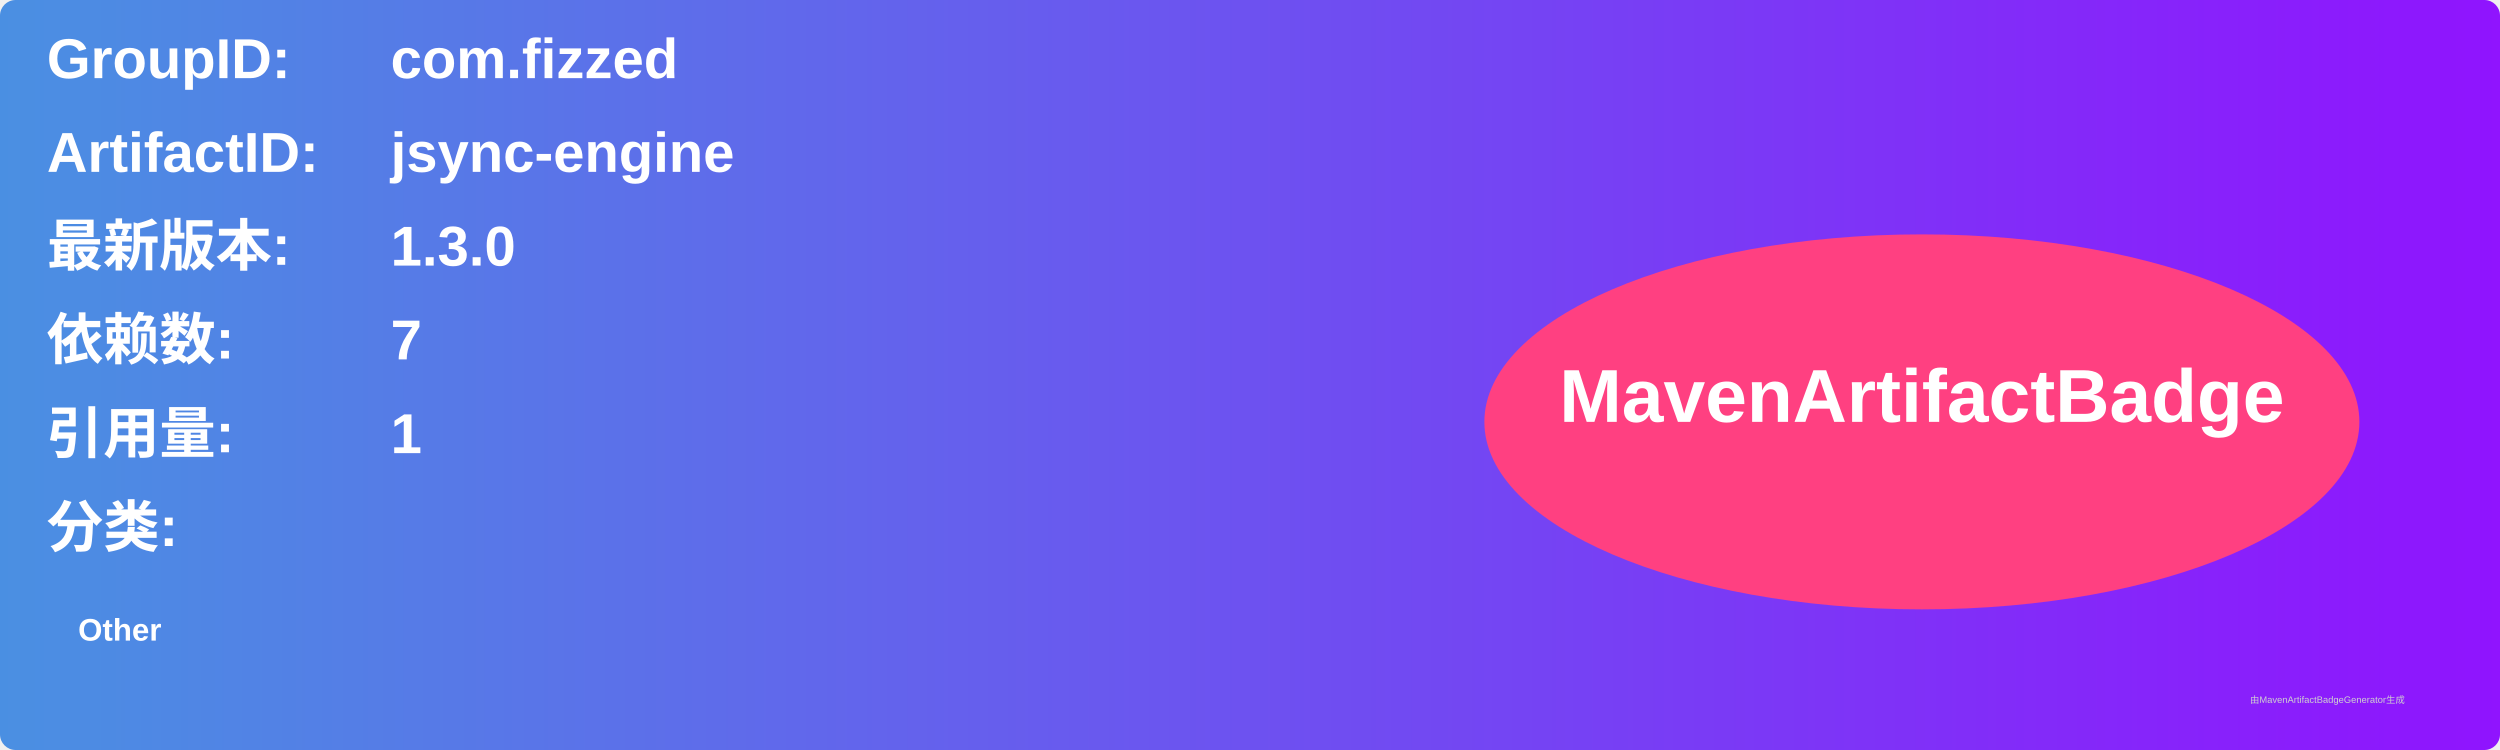
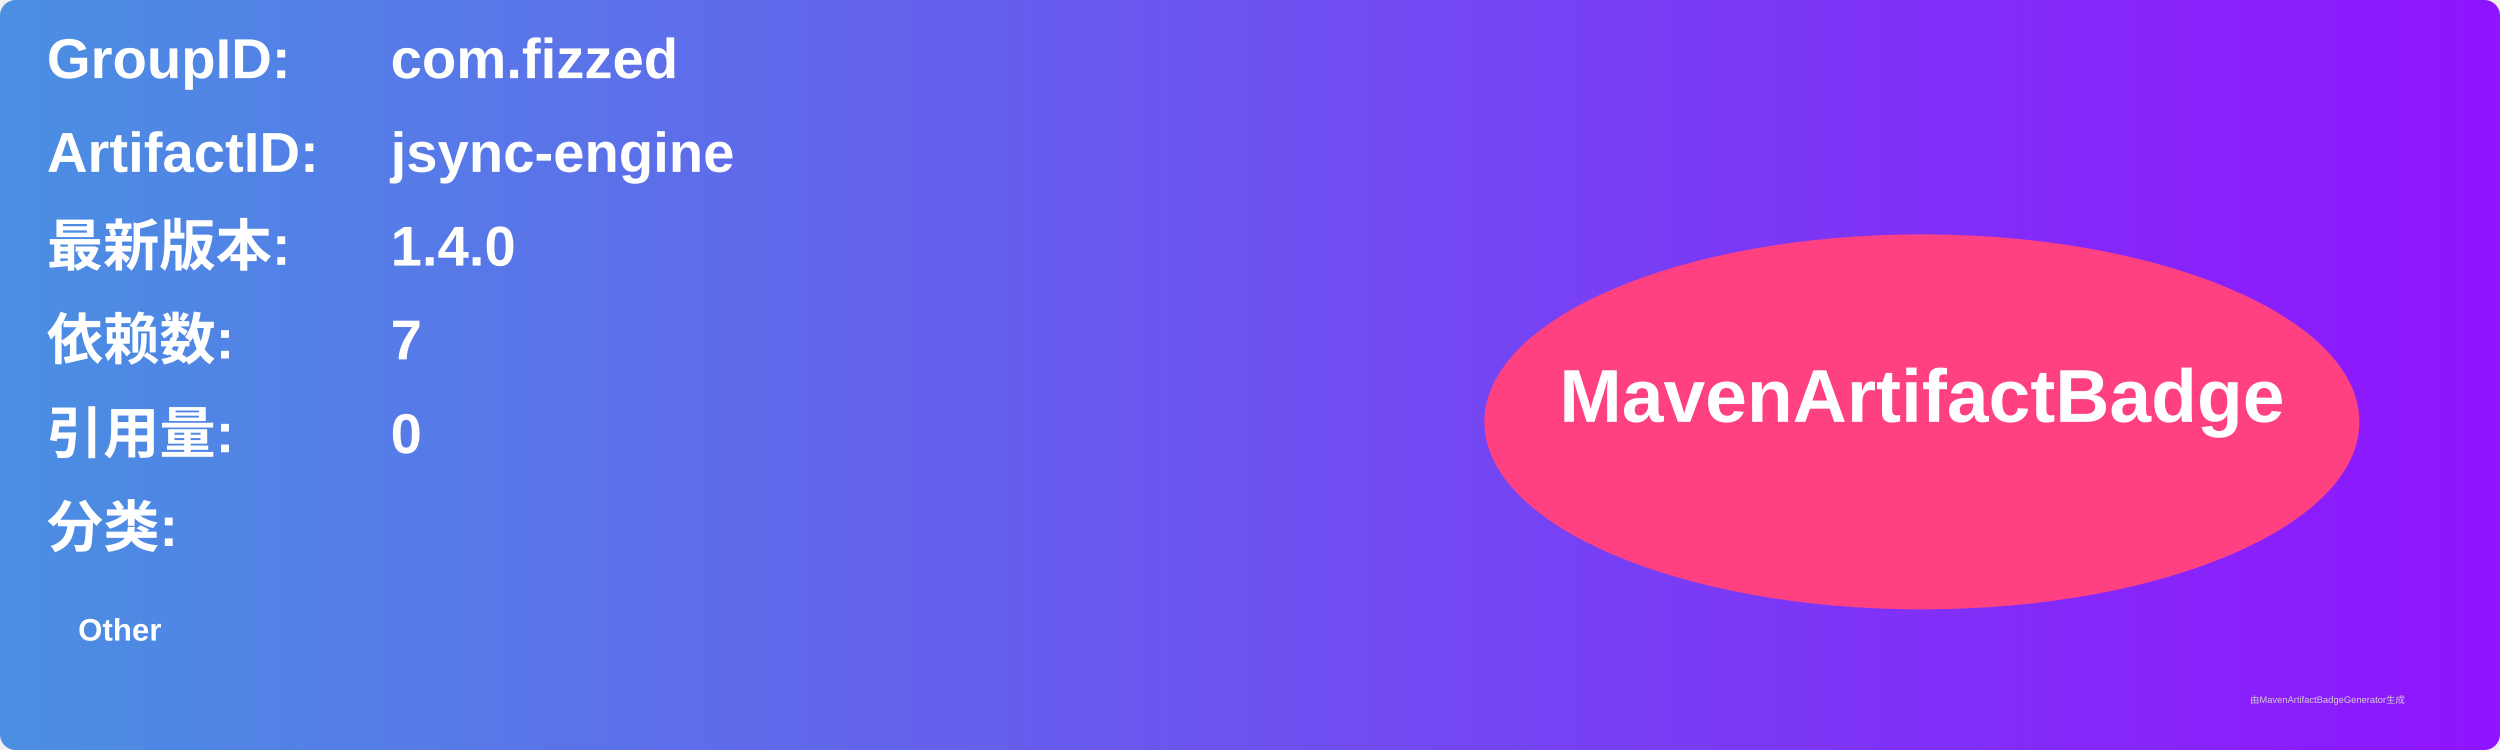
<svg xmlns="http://www.w3.org/2000/svg" width="800" height="240" viewBox="0 0 800 240">
  <linearGradient id="grad" x1="0%" y1="0%" x2="100%" y2="0%">
    <stop offset="0%" stop-color="#4a90e2" />
    <stop offset="100%" stop-color="#9013fe" />
  </linearGradient>
  <rect width="100%" height="100%" rx="5" ry="5" fill="url(#grad)" />
  <g transform="translate(15, 15)">
    <text x="0" y="10" font-family="Arial" font-size="18" fill="white" font-weight="bold" width="260">GroupID:</text>
    <text x="110" y="10" font-family="Arial" font-size="18" fill="white" font-weight="bold" width="460">com.fizzed</text>
    <text x="0" y="40" font-family="Arial" font-size="18" fill="white" font-weight="bold" width="260">ArtifactID:</text>
    <text x="110" y="40" font-family="Arial" font-size="18" fill="white" font-weight="bold" width="460">jsync-engine</text>
    <text x="0" y="70" font-family="Arial" font-size="18" fill="white" font-weight="bold">最新版本:</text>
    <text x="110" y="70" font-family="Arial" font-size="18" fill="white" font-weight="bold">
-       <tspan font-weight="bold">1.3.0</tspan>
+       <tspan font-weight="bold">1.4.0</tspan>
    </text>
    <text x="0" y="100" font-family="Arial" font-size="18" fill="white" font-weight="bold">依赖数: </text>
    <text x="110" y="100" font-family="Arial" font-size="18" fill="white">
      <tspan font-weight="bold">7</tspan>
    </text>
    <text x="0" y="130" font-family="Arial" font-size="18" fill="white" font-weight="bold">引用量: </text>
    <text x="110" y="130" font-family="Arial" font-size="18" fill="white">
-       <tspan font-weight="bold">1</tspan>
+       <tspan font-weight="bold">0</tspan>
    </text>
    <text x="0" y="160" font-family="Arial" font-size="18" fill="white" font-weight="bold">分类:</text>
    <text x="10" y="190" font-family="Arial" font-size="10" fill="white">
      <tspan font-weight="bold">Other</tspan>
    </text>
    <ellipse cx="600" cy="120" rx="140" ry="60" fill="#ff4081" />
    <text x="600" y="120" text-anchor="middle" font-family="Arial" font-size="24" fill="white" font-weight="bold">MavenArtifactBadge</text>
  </g>
  <text x="720" y="225" font-family="Arial" font-size="3" fill="#d0d0d0">由MavenArtifactBadgeGenerator生成</text>
</svg>
